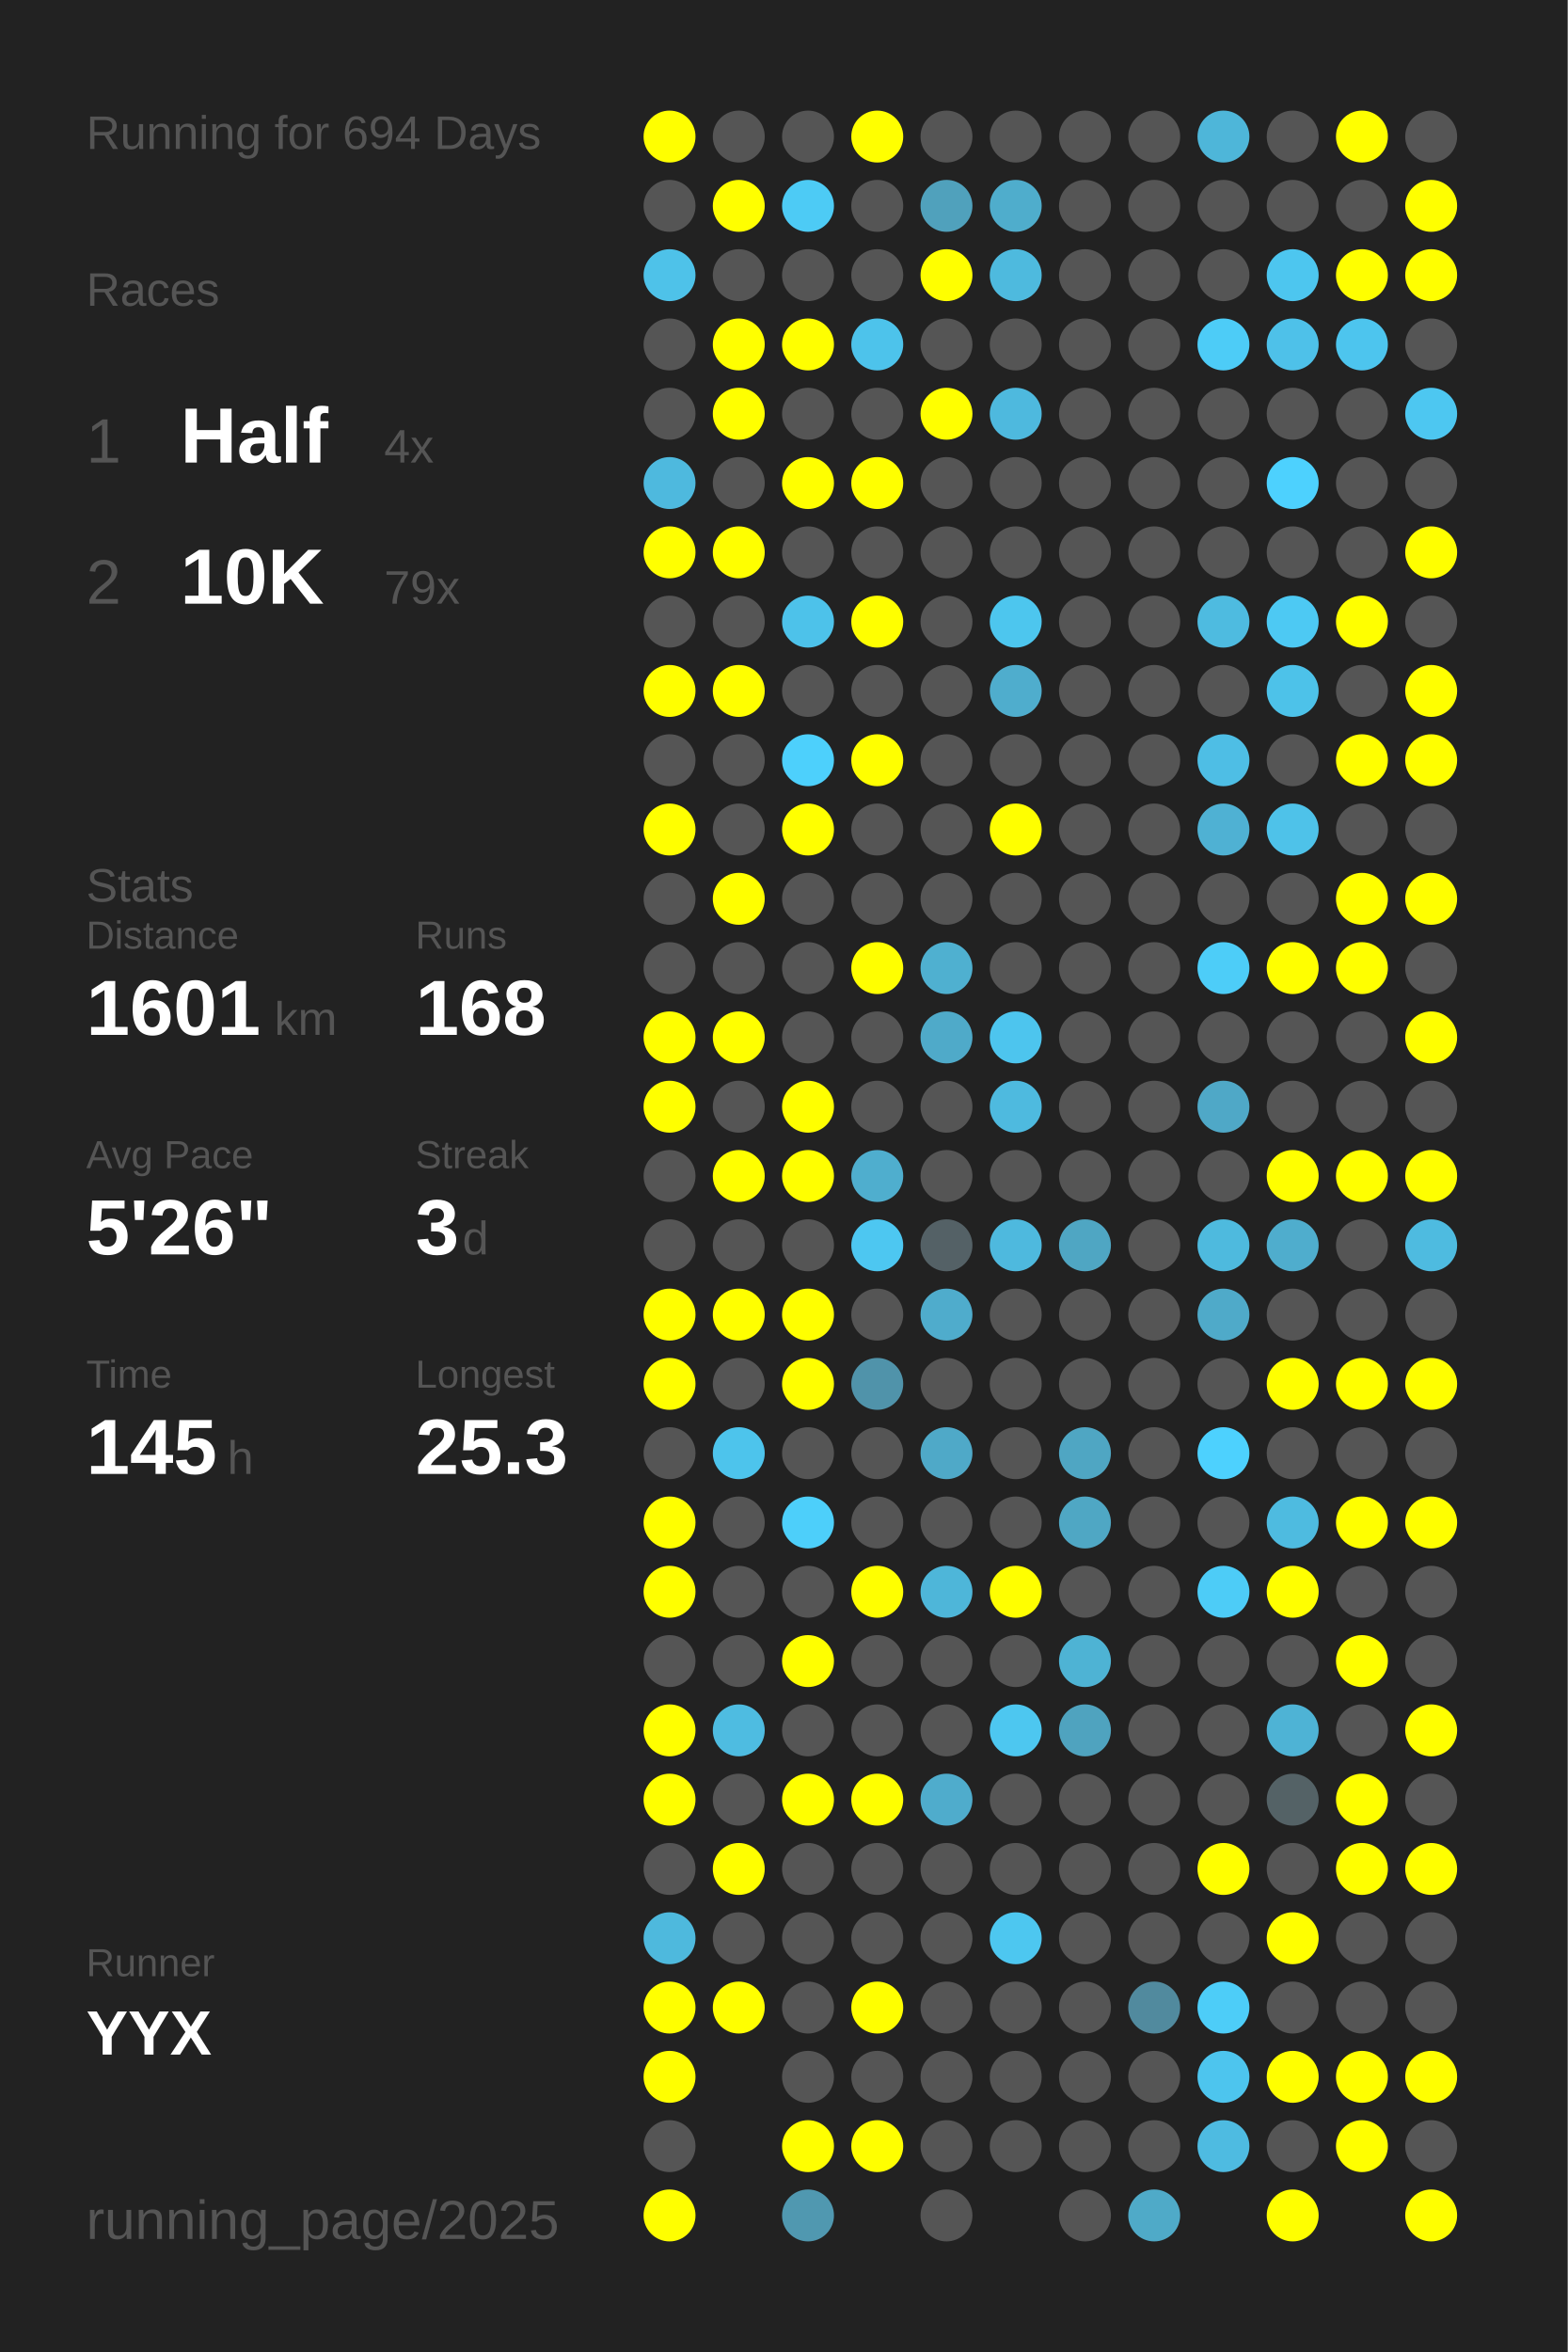
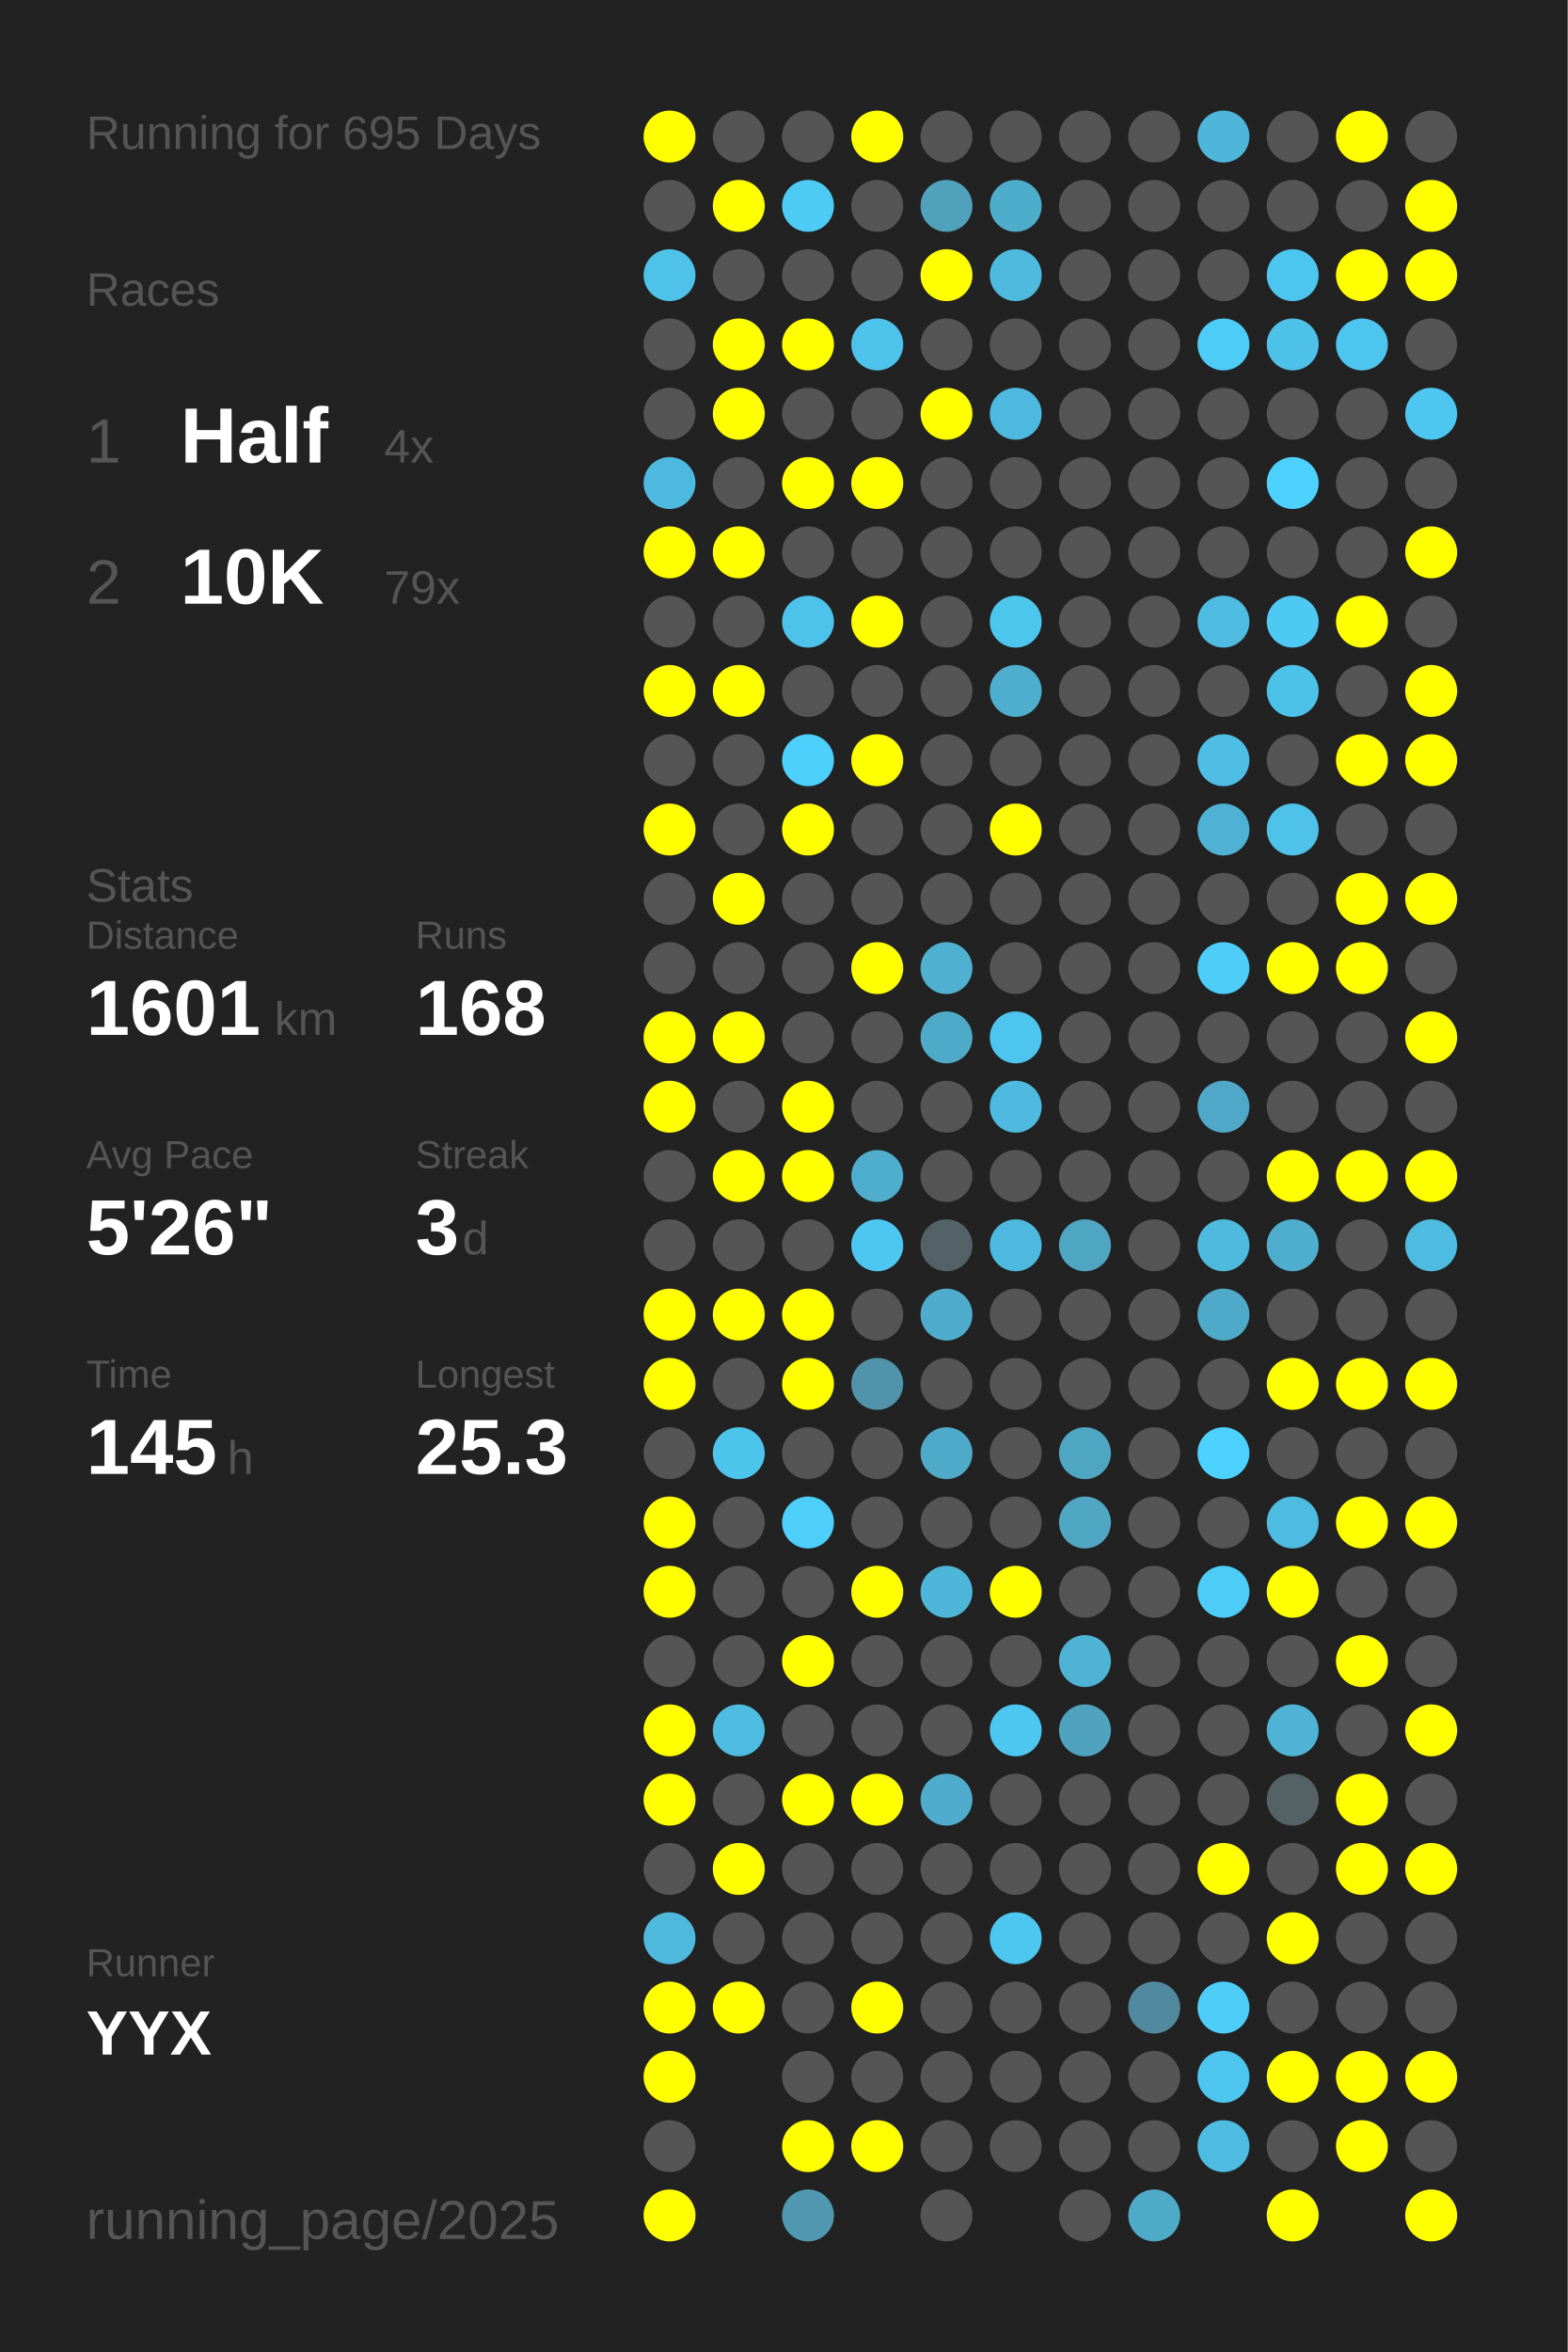
<svg xmlns="http://www.w3.org/2000/svg" baseProfile="full" height="300mm" version="1.1" viewBox="0,0,200,300" width="200mm">
  <defs />
  <rect fill="#222222" height="300" width="200" x="0" y="0" />
-   <text fill="#555555" style="font-size:6px; font-family:Arial;" x="11" y="19">Running for 694 Days</text>
+   <text fill="#555555" style="font-size:6px; font-family:Arial;" x="11" y="19">Running for 695 Days</text>
  <text fill="#555555" style="font-size:6px; font-family:Arial;" x="11" y="39">Races</text>
  <text fill="#555555" style="font-size:8px; font-family:Arial;" x="11" y="59">1</text>
  <text fill="#FFFFFF" style="font-size:10px; font-family:Arial; font-weight:bold;" x="23" y="59">Half</text>
  <text fill="#555555" style="font-size:6px; font-family:Arial;" x="49" y="59">4x</text>
  <text fill="#555555" style="font-size:8px; font-family:Arial;" x="11" y="77">2</text>
  <text fill="#FFFFFF" style="font-size:10px; font-family:Arial; font-weight:bold;" x="23" y="77">10K</text>
  <text fill="#555555" style="font-size:6px; font-family:Arial;" x="49" y="77">79x</text>
  <text fill="#555555" style="font-size:6px; font-family:Arial;" x="11" y="115">Stats</text>
  <text fill="#555555" style="font-size:5px; font-family:Arial;" x="11" y="121">Distance</text>
  <text fill="#FFFFFF" style="font-size:10px; font-family:Arial; font-weight:bold;" x="11" y="132">1601</text>
  <text fill="#555555" style="font-size:6px; font-family:Arial;" x="35" y="132">km</text>
  <text fill="#555555" style="font-size:5px; font-family:Arial;" x="53" y="121">Runs</text>
  <text fill="#FFFFFF" style="font-size:10px; font-family:Arial; font-weight:bold;" x="53" y="132">168</text>
  <text fill="#555555" style="font-size:5px; font-family:Arial;" x="11" y="149">Avg Pace</text>
  <text fill="#FFFFFF" style="font-size:10px; font-family:Arial; font-weight:bold;" x="11" y="160">5'26"</text>
  <text fill="#555555" style="font-size:5px; font-family:Arial;" x="53" y="149">Streak</text>
  <text fill="#FFFFFF" style="font-size:10px; font-family:Arial; font-weight:bold;" x="53" y="160">3</text>
  <text fill="#555555" style="font-size:6px; font-family:Arial;" x="59" y="160">d</text>
  <text fill="#555555" style="font-size:5px; font-family:Arial;" x="11" y="177">Time</text>
  <text fill="#FFFFFF" style="font-size:10px; font-family:Arial; font-weight:bold;" x="11" y="188">145</text>
  <text fill="#555555" style="font-size:6px; font-family:Arial;" x="29" y="188">h</text>
  <text fill="#555555" style="font-size:5px; font-family:Arial;" x="53" y="177">Longest</text>
  <text fill="#FFFFFF" style="font-size:10px; font-family:Arial; font-weight:bold;" x="53" y="188">25.3</text>
  <text fill="#555555" style="font-size:5px; font-family:Arial;" x="11" y="252.065">Runner</text>
  <text fill="#FFFFFF" style="font-size:8px; font-family:Arial; font-weight:bold;" x="11" y="262.065">YYX</text>
  <text fill="#555555" style="font-size:7px; font-family:Arial;" x="11" y="285.581">running_page/2025</text>
  <circle cx="85.417" cy="17.419" fill="#FFFF00" r="3.312" />
  <circle cx="85.417" cy="26.258" fill="#555555" r="3.312" />
  <circle cx="85.417" cy="35.097" fill="#4ec2e9" r="3.312" />
  <circle cx="85.417" cy="43.935" fill="#555555" r="3.312" />
  <circle cx="85.417" cy="52.774" fill="#555555" r="3.312" />
  <circle cx="85.417" cy="61.613" fill="#4eb9de" r="3.312" />
  <circle cx="85.417" cy="70.452" fill="#FFFF00" r="3.312" />
  <circle cx="85.417" cy="79.29" fill="#555555" r="3.312" />
  <circle cx="85.417" cy="88.129" fill="#FFFF00" r="3.312" />
  <circle cx="85.417" cy="96.968" fill="#555555" r="3.312" />
  <circle cx="85.417" cy="105.806" fill="#FFFF00" r="3.312" />
  <circle cx="85.417" cy="114.645" fill="#555555" r="3.312" />
  <circle cx="85.417" cy="123.484" fill="#555555" r="3.312" />
  <circle cx="85.417" cy="132.323" fill="#FFFF00" r="3.312" />
  <circle cx="85.417" cy="141.161" fill="#FFFF00" r="3.312" />
  <circle cx="85.417" cy="150" fill="#555555" r="3.312" />
  <circle cx="85.417" cy="158.839" fill="#555555" r="3.312" />
  <circle cx="85.417" cy="167.677" fill="#FFFF00" r="3.312" />
  <circle cx="85.417" cy="176.516" fill="#FFFF00" r="3.312" />
  <circle cx="85.417" cy="185.355" fill="#555555" r="3.312" />
  <circle cx="85.417" cy="194.194" fill="#FFFF00" r="3.312" />
  <circle cx="85.417" cy="203.032" fill="#FFFF00" r="3.312" />
  <circle cx="85.417" cy="211.871" fill="#555555" r="3.312" />
  <circle cx="85.417" cy="220.71" fill="#FFFF00" r="3.312" />
  <circle cx="85.417" cy="229.548" fill="#FFFF00" r="3.312" />
  <circle cx="85.417" cy="238.387" fill="#555555" r="3.312" />
  <circle cx="85.417" cy="247.226" fill="#4eb9dd" r="3.312" />
  <circle cx="85.417" cy="256.065" fill="#FFFF00" r="3.312" />
  <circle cx="85.417" cy="264.903" fill="#FFFF00" r="3.312" />
  <circle cx="85.417" cy="273.742" fill="#555555" r="3.312" />
  <circle cx="85.417" cy="282.581" fill="#FFFF00" r="3.312" />
  <circle cx="94.25" cy="17.419" fill="#555555" r="3.312" />
  <circle cx="94.25" cy="26.258" fill="#FFFF00" r="3.312" />
  <circle cx="94.25" cy="35.097" fill="#555555" r="3.312" />
  <circle cx="94.25" cy="43.935" fill="#FFFF00" r="3.312" />
  <circle cx="94.25" cy="52.774" fill="#FFFF00" r="3.312" />
  <circle cx="94.25" cy="61.613" fill="#555555" r="3.312" />
  <circle cx="94.25" cy="70.452" fill="#FFFF00" r="3.312" />
  <circle cx="94.25" cy="79.29" fill="#555555" r="3.312" />
  <circle cx="94.25" cy="88.129" fill="#FFFF00" r="3.312" />
  <circle cx="94.25" cy="96.968" fill="#555555" r="3.312" />
  <circle cx="94.25" cy="105.806" fill="#555555" r="3.312" />
  <circle cx="94.25" cy="114.645" fill="#FFFF00" r="3.312" />
  <circle cx="94.25" cy="123.484" fill="#555555" r="3.312" />
  <circle cx="94.25" cy="132.323" fill="#FFFF00" r="3.312" />
  <circle cx="94.25" cy="141.161" fill="#555555" r="3.312" />
  <circle cx="94.25" cy="150" fill="#FFFF00" r="3.312" />
  <circle cx="94.25" cy="158.839" fill="#555555" r="3.312" />
  <circle cx="94.25" cy="167.677" fill="#FFFF00" r="3.312" />
  <circle cx="94.25" cy="176.516" fill="#555555" r="3.312" />
  <circle cx="94.25" cy="185.355" fill="#4dc4ec" r="3.312" />
  <circle cx="94.25" cy="194.194" fill="#555555" r="3.312" />
  <circle cx="94.25" cy="203.032" fill="#555555" r="3.312" />
  <circle cx="94.25" cy="211.871" fill="#555555" r="3.312" />
  <circle cx="94.25" cy="220.71" fill="#4ebce1" r="3.312" />
  <circle cx="94.25" cy="229.548" fill="#555555" r="3.312" />
  <circle cx="94.25" cy="238.387" fill="#FFFF00" r="3.312" />
  <circle cx="94.25" cy="247.226" fill="#555555" r="3.312" />
  <circle cx="94.25" cy="256.065" fill="#FFFF00" r="3.312" />
  <circle cx="103.083" cy="17.419" fill="#555555" r="3.312" />
  <circle cx="103.083" cy="26.258" fill="#4dcbf5" r="3.312" />
  <circle cx="103.083" cy="35.097" fill="#555555" r="3.312" />
  <circle cx="103.083" cy="43.935" fill="#FFFF00" r="3.312" />
  <circle cx="103.083" cy="52.774" fill="#555555" r="3.312" />
  <circle cx="103.083" cy="61.613" fill="#FFFF00" r="3.312" />
  <circle cx="103.083" cy="70.452" fill="#555555" r="3.312" />
  <circle cx="103.083" cy="79.29" fill="#4dc2ea" r="3.312" />
  <circle cx="103.083" cy="88.129" fill="#555555" r="3.312" />
  <circle cx="103.083" cy="96.968" fill="#4dd0fc" r="3.312" />
  <circle cx="103.083" cy="105.806" fill="#FFFF00" r="3.312" />
  <circle cx="103.083" cy="114.645" fill="#555555" r="3.312" />
  <circle cx="103.083" cy="123.484" fill="#555555" r="3.312" />
  <circle cx="103.083" cy="132.323" fill="#555555" r="3.312" />
  <circle cx="103.083" cy="141.161" fill="#FFFF00" r="3.312" />
  <circle cx="103.083" cy="150" fill="#FFFF00" r="3.312" />
  <circle cx="103.083" cy="158.839" fill="#555555" r="3.312" />
  <circle cx="103.083" cy="167.677" fill="#FFFF00" r="3.312" />
  <circle cx="103.083" cy="176.516" fill="#FFFF00" r="3.312" />
  <circle cx="103.083" cy="185.355" fill="#555555" r="3.312" />
  <circle cx="103.083" cy="194.194" fill="#4dcffa" r="3.312" />
  <circle cx="103.083" cy="203.032" fill="#555555" r="3.312" />
  <circle cx="103.083" cy="211.871" fill="#FFFF00" r="3.312" />
  <circle cx="103.083" cy="220.71" fill="#555555" r="3.312" />
  <circle cx="103.083" cy="229.548" fill="#FFFF00" r="3.312" />
  <circle cx="103.083" cy="238.387" fill="#555555" r="3.312" />
  <circle cx="103.083" cy="247.226" fill="#555555" r="3.312" />
  <circle cx="103.083" cy="256.065" fill="#555555" r="3.312" />
  <circle cx="103.083" cy="264.903" fill="#555555" r="3.312" />
  <circle cx="103.083" cy="273.742" fill="#FFFF00" r="3.312" />
  <circle cx="103.083" cy="282.581" fill="#5098b0" r="3.312" />
  <circle cx="111.917" cy="17.419" fill="#FFFF00" r="3.312" />
  <circle cx="111.917" cy="26.258" fill="#555555" r="3.312" />
  <circle cx="111.917" cy="35.097" fill="#555555" r="3.312" />
  <circle cx="111.917" cy="43.935" fill="#4dc3eb" r="3.312" />
  <circle cx="111.917" cy="52.774" fill="#555555" r="3.312" />
  <circle cx="111.917" cy="61.613" fill="#FFFF00" r="3.312" />
  <circle cx="111.917" cy="70.452" fill="#555555" r="3.312" />
  <circle cx="111.917" cy="79.29" fill="#FFFF00" r="3.312" />
  <circle cx="111.917" cy="88.129" fill="#555555" r="3.312" />
  <circle cx="111.917" cy="96.968" fill="#FFFF00" r="3.312" />
  <circle cx="111.917" cy="105.806" fill="#555555" r="3.312" />
  <circle cx="111.917" cy="114.645" fill="#555555" r="3.312" />
  <circle cx="111.917" cy="123.484" fill="#FFFF00" r="3.312" />
  <circle cx="111.917" cy="132.323" fill="#555555" r="3.312" />
  <circle cx="111.917" cy="141.161" fill="#555555" r="3.312" />
  <circle cx="111.917" cy="150" fill="#4faece" r="3.312" />
  <circle cx="111.917" cy="158.839" fill="#4dc7f1" r="3.312" />
  <circle cx="111.917" cy="167.677" fill="#555555" r="3.312" />
  <circle cx="111.917" cy="176.516" fill="#5093aa" r="3.312" />
  <circle cx="111.917" cy="185.355" fill="#555555" r="3.312" />
  <circle cx="111.917" cy="194.194" fill="#555555" r="3.312" />
  <circle cx="111.917" cy="203.032" fill="#FFFF00" r="3.312" />
  <circle cx="111.917" cy="211.871" fill="#555555" r="3.312" />
  <circle cx="111.917" cy="220.71" fill="#555555" r="3.312" />
  <circle cx="111.917" cy="229.548" fill="#FFFF00" r="3.312" />
  <circle cx="111.917" cy="238.387" fill="#555555" r="3.312" />
  <circle cx="111.917" cy="247.226" fill="#555555" r="3.312" />
  <circle cx="111.917" cy="256.065" fill="#FFFF00" r="3.312" />
  <circle cx="111.917" cy="264.903" fill="#555555" r="3.312" />
  <circle cx="111.917" cy="273.742" fill="#FFFF00" r="3.312" />
  <circle cx="120.75" cy="17.419" fill="#555555" r="3.312" />
  <circle cx="120.75" cy="26.258" fill="#50a1bc" r="3.312" />
  <circle cx="120.75" cy="35.097" fill="#FFFF00" r="3.312" />
  <circle cx="120.75" cy="43.935" fill="#555555" r="3.312" />
  <circle cx="120.75" cy="52.774" fill="#FFFF00" r="3.312" />
  <circle cx="120.75" cy="61.613" fill="#555555" r="3.312" />
  <circle cx="120.75" cy="70.452" fill="#555555" r="3.312" />
  <circle cx="120.75" cy="79.29" fill="#555555" r="3.312" />
  <circle cx="120.75" cy="88.129" fill="#555555" r="3.312" />
  <circle cx="120.75" cy="96.968" fill="#555555" r="3.312" />
  <circle cx="120.75" cy="105.806" fill="#555555" r="3.312" />
  <circle cx="120.75" cy="114.645" fill="#555555" r="3.312" />
  <circle cx="120.75" cy="123.484" fill="#4fb0d0" r="3.312" />
  <circle cx="120.75" cy="132.323" fill="#4faac9" r="3.312" />
  <circle cx="120.75" cy="141.161" fill="#555555" r="3.312" />
  <circle cx="120.75" cy="150" fill="#555555" r="3.312" />
  <circle cx="120.75" cy="158.839" fill="#546166" r="3.312" />
  <circle cx="120.75" cy="167.677" fill="#4faccc" r="3.312" />
  <circle cx="120.75" cy="176.516" fill="#555555" r="3.312" />
  <circle cx="120.75" cy="185.355" fill="#4fa9c8" r="3.312" />
  <circle cx="120.75" cy="194.194" fill="#555555" r="3.312" />
  <circle cx="120.75" cy="203.032" fill="#4eb6d9" r="3.312" />
  <circle cx="120.75" cy="211.871" fill="#555555" r="3.312" />
  <circle cx="120.75" cy="220.71" fill="#555555" r="3.312" />
  <circle cx="120.75" cy="229.548" fill="#4faccc" r="3.312" />
  <circle cx="120.75" cy="238.387" fill="#555555" r="3.312" />
  <circle cx="120.75" cy="247.226" fill="#555555" r="3.312" />
  <circle cx="120.75" cy="256.065" fill="#555555" r="3.312" />
  <circle cx="120.75" cy="264.903" fill="#555555" r="3.312" />
  <circle cx="120.75" cy="273.742" fill="#555555" r="3.312" />
  <circle cx="120.75" cy="282.581" fill="#555555" r="3.312" />
  <circle cx="129.583" cy="17.419" fill="#555555" r="3.312" />
  <circle cx="129.583" cy="26.258" fill="#4fadcc" r="3.312" />
  <circle cx="129.583" cy="35.097" fill="#4ebade" r="3.312" />
  <circle cx="129.583" cy="43.935" fill="#555555" r="3.312" />
  <circle cx="129.583" cy="52.774" fill="#4eb9de" r="3.312" />
  <circle cx="129.583" cy="61.613" fill="#555555" r="3.312" />
  <circle cx="129.583" cy="70.452" fill="#555555" r="3.312" />
  <circle cx="129.583" cy="79.29" fill="#4dc6ee" r="3.312" />
  <circle cx="129.583" cy="88.129" fill="#4fadcd" r="3.312" />
  <circle cx="129.583" cy="96.968" fill="#555555" r="3.312" />
  <circle cx="129.583" cy="105.806" fill="#FFFF00" r="3.312" />
  <circle cx="129.583" cy="114.645" fill="#555555" r="3.312" />
  <circle cx="129.583" cy="123.484" fill="#555555" r="3.312" />
  <circle cx="129.583" cy="132.323" fill="#4dc5ee" r="3.312" />
  <circle cx="129.583" cy="141.161" fill="#4ebadf" r="3.312" />
  <circle cx="129.583" cy="150" fill="#555555" r="3.312" />
  <circle cx="129.583" cy="158.839" fill="#4eb9de" r="3.312" />
  <circle cx="129.583" cy="167.677" fill="#555555" r="3.312" />
  <circle cx="129.583" cy="176.516" fill="#555555" r="3.312" />
  <circle cx="129.583" cy="185.355" fill="#555555" r="3.312" />
  <circle cx="129.583" cy="194.194" fill="#555555" r="3.312" />
  <circle cx="129.583" cy="203.032" fill="#FFFF00" r="3.312" />
  <circle cx="129.583" cy="211.871" fill="#555555" r="3.312" />
  <circle cx="129.583" cy="220.71" fill="#4dc7f0" r="3.312" />
  <circle cx="129.583" cy="229.548" fill="#555555" r="3.312" />
  <circle cx="129.583" cy="238.387" fill="#555555" r="3.312" />
  <circle cx="129.583" cy="247.226" fill="#4dc7f0" r="3.312" />
  <circle cx="129.583" cy="256.065" fill="#555555" r="3.312" />
  <circle cx="129.583" cy="264.903" fill="#555555" r="3.312" />
  <circle cx="129.583" cy="273.742" fill="#555555" r="3.312" />
  <circle cx="138.417" cy="17.419" fill="#555555" r="3.312" />
  <circle cx="138.417" cy="26.258" fill="#555555" r="3.312" />
  <circle cx="138.417" cy="35.097" fill="#555555" r="3.312" />
  <circle cx="138.417" cy="43.935" fill="#555555" r="3.312" />
  <circle cx="138.417" cy="52.774" fill="#555555" r="3.312" />
  <circle cx="138.417" cy="61.613" fill="#555555" r="3.312" />
  <circle cx="138.417" cy="70.452" fill="#555555" r="3.312" />
  <circle cx="138.417" cy="79.29" fill="#555555" r="3.312" />
  <circle cx="138.417" cy="88.129" fill="#555555" r="3.312" />
  <circle cx="138.417" cy="96.968" fill="#555555" r="3.312" />
  <circle cx="138.417" cy="105.806" fill="#555555" r="3.312" />
  <circle cx="138.417" cy="114.645" fill="#555555" r="3.312" />
  <circle cx="138.417" cy="123.484" fill="#555555" r="3.312" />
  <circle cx="138.417" cy="132.323" fill="#555555" r="3.312" />
  <circle cx="138.417" cy="141.161" fill="#555555" r="3.312" />
  <circle cx="138.417" cy="150" fill="#555555" r="3.312" />
  <circle cx="138.417" cy="158.839" fill="#4fa6c3" r="3.312" />
  <circle cx="138.417" cy="167.677" fill="#555555" r="3.312" />
  <circle cx="138.417" cy="176.516" fill="#555555" r="3.312" />
  <circle cx="138.417" cy="185.355" fill="#4fa6c3" r="3.312" />
  <circle cx="138.417" cy="194.194" fill="#4fa7c4" r="3.312" />
  <circle cx="138.417" cy="203.032" fill="#555555" r="3.312" />
  <circle cx="138.417" cy="211.871" fill="#4eb3d4" r="3.312" />
  <circle cx="138.417" cy="220.71" fill="#4fa3bf" r="3.312" />
  <circle cx="138.417" cy="229.548" fill="#555555" r="3.312" />
  <circle cx="138.417" cy="238.387" fill="#555555" r="3.312" />
  <circle cx="138.417" cy="247.226" fill="#555555" r="3.312" />
  <circle cx="138.417" cy="256.065" fill="#555555" r="3.312" />
  <circle cx="138.417" cy="264.903" fill="#555555" r="3.312" />
  <circle cx="138.417" cy="273.742" fill="#555555" r="3.312" />
  <circle cx="138.417" cy="282.581" fill="#555555" r="3.312" />
  <circle cx="147.25" cy="17.419" fill="#555555" r="3.312" />
  <circle cx="147.25" cy="26.258" fill="#555555" r="3.312" />
  <circle cx="147.25" cy="35.097" fill="#555555" r="3.312" />
  <circle cx="147.25" cy="43.935" fill="#555555" r="3.312" />
  <circle cx="147.25" cy="52.774" fill="#555555" r="3.312" />
  <circle cx="147.25" cy="61.613" fill="#555555" r="3.312" />
  <circle cx="147.25" cy="70.452" fill="#555555" r="3.312" />
  <circle cx="147.25" cy="79.29" fill="#555555" r="3.312" />
  <circle cx="147.25" cy="88.129" fill="#555555" r="3.312" />
  <circle cx="147.25" cy="96.968" fill="#555555" r="3.312" />
  <circle cx="147.25" cy="105.806" fill="#555555" r="3.312" />
  <circle cx="147.25" cy="114.645" fill="#555555" r="3.312" />
  <circle cx="147.25" cy="123.484" fill="#555555" r="3.312" />
  <circle cx="147.25" cy="132.323" fill="#555555" r="3.312" />
  <circle cx="147.25" cy="141.161" fill="#555555" r="3.312" />
  <circle cx="147.25" cy="150" fill="#555555" r="3.312" />
  <circle cx="147.25" cy="158.839" fill="#555555" r="3.312" />
  <circle cx="147.25" cy="167.677" fill="#555555" r="3.312" />
  <circle cx="147.25" cy="176.516" fill="#555555" r="3.312" />
  <circle cx="147.25" cy="185.355" fill="#555555" r="3.312" />
  <circle cx="147.25" cy="194.194" fill="#555555" r="3.312" />
  <circle cx="147.25" cy="203.032" fill="#555555" r="3.312" />
  <circle cx="147.25" cy="211.871" fill="#555555" r="3.312" />
  <circle cx="147.25" cy="220.71" fill="#555555" r="3.312" />
  <circle cx="147.25" cy="229.548" fill="#555555" r="3.312" />
  <circle cx="147.25" cy="238.387" fill="#555555" r="3.312" />
  <circle cx="147.25" cy="247.226" fill="#555555" r="3.312" />
  <circle cx="147.25" cy="256.065" fill="#518a9e" r="3.312" />
  <circle cx="147.25" cy="264.903" fill="#555555" r="3.312" />
  <circle cx="147.25" cy="273.742" fill="#555555" r="3.312" />
  <circle cx="147.25" cy="282.581" fill="#4faac8" r="3.312" />
  <circle cx="156.083" cy="17.419" fill="#4eb6d9" r="3.312" />
  <circle cx="156.083" cy="26.258" fill="#555555" r="3.312" />
  <circle cx="156.083" cy="35.097" fill="#555555" r="3.312" />
  <circle cx="156.083" cy="43.935" fill="#4dccf7" r="3.312" />
  <circle cx="156.083" cy="52.774" fill="#555555" r="3.312" />
  <circle cx="156.083" cy="61.613" fill="#555555" r="3.312" />
  <circle cx="156.083" cy="70.452" fill="#555555" r="3.312" />
  <circle cx="156.083" cy="79.29" fill="#4ebbe0" r="3.312" />
  <circle cx="156.083" cy="88.129" fill="#555555" r="3.312" />
  <circle cx="156.083" cy="96.968" fill="#4ebee5" r="3.312" />
  <circle cx="156.083" cy="105.806" fill="#4fb1d3" r="3.312" />
  <circle cx="156.083" cy="114.645" fill="#555555" r="3.312" />
  <circle cx="156.083" cy="123.484" fill="#4dcdf8" r="3.312" />
  <circle cx="156.083" cy="132.323" fill="#555555" r="3.312" />
  <circle cx="156.083" cy="141.161" fill="#4fa8c7" r="3.312" />
  <circle cx="156.083" cy="150" fill="#555555" r="3.312" />
  <circle cx="156.083" cy="158.839" fill="#4ebade" r="3.312" />
  <circle cx="156.083" cy="167.677" fill="#4faac9" r="3.312" />
  <circle cx="156.083" cy="176.516" fill="#555555" r="3.312" />
  <circle cx="156.083" cy="185.355" fill="#4dd1fe" r="3.312" />
  <circle cx="156.083" cy="194.194" fill="#555555" r="3.312" />
  <circle cx="156.083" cy="203.032" fill="#4dccf7" r="3.312" />
  <circle cx="156.083" cy="211.871" fill="#555555" r="3.312" />
  <circle cx="156.083" cy="220.71" fill="#555555" r="3.312" />
  <circle cx="156.083" cy="229.548" fill="#555555" r="3.312" />
  <circle cx="156.083" cy="238.387" fill="#FFFF00" r="3.312" />
  <circle cx="156.083" cy="247.226" fill="#555555" r="3.312" />
  <circle cx="156.083" cy="256.065" fill="#4dcdf8" r="3.312" />
  <circle cx="156.083" cy="264.903" fill="#4dc5ee" r="3.312" />
  <circle cx="156.083" cy="273.742" fill="#4ebbe1" r="3.312" />
  <circle cx="164.917" cy="17.419" fill="#555555" r="3.312" />
  <circle cx="164.917" cy="26.258" fill="#555555" r="3.312" />
  <circle cx="164.917" cy="35.097" fill="#4dc6ef" r="3.312" />
  <circle cx="164.917" cy="43.935" fill="#4ec1e9" r="3.312" />
  <circle cx="164.917" cy="52.774" fill="#555555" r="3.312" />
  <circle cx="164.917" cy="61.613" fill="#4dd1fe" r="3.312" />
  <circle cx="164.917" cy="70.452" fill="#555555" r="3.312" />
  <circle cx="164.917" cy="79.29" fill="#4dc9f3" r="3.312" />
  <circle cx="164.917" cy="88.129" fill="#4dc2e9" r="3.312" />
  <circle cx="164.917" cy="96.968" fill="#555555" r="3.312" />
  <circle cx="164.917" cy="105.806" fill="#4ec2e9" r="3.312" />
  <circle cx="164.917" cy="114.645" fill="#555555" r="3.312" />
  <circle cx="164.917" cy="123.484" fill="#FFFF00" r="3.312" />
  <circle cx="164.917" cy="132.323" fill="#555555" r="3.312" />
  <circle cx="164.917" cy="141.161" fill="#555555" r="3.312" />
  <circle cx="164.917" cy="150" fill="#FFFF00" r="3.312" />
  <circle cx="164.917" cy="158.839" fill="#4fadcd" r="3.312" />
  <circle cx="164.917" cy="167.677" fill="#555555" r="3.312" />
  <circle cx="164.917" cy="176.516" fill="#FFFF00" r="3.312" />
  <circle cx="164.917" cy="185.355" fill="#555555" r="3.312" />
  <circle cx="164.917" cy="194.194" fill="#4ebbe0" r="3.312" />
  <circle cx="164.917" cy="203.032" fill="#FFFF00" r="3.312" />
  <circle cx="164.917" cy="211.871" fill="#555555" r="3.312" />
  <circle cx="164.917" cy="220.71" fill="#4eb3d5" r="3.312" />
  <circle cx="164.917" cy="229.548" fill="#546266" r="3.312" />
  <circle cx="164.917" cy="238.387" fill="#555555" r="3.312" />
  <circle cx="164.917" cy="247.226" fill="#FFFF00" r="3.312" />
  <circle cx="164.917" cy="256.065" fill="#555555" r="3.312" />
  <circle cx="164.917" cy="264.903" fill="#FFFF00" r="3.312" />
  <circle cx="164.917" cy="273.742" fill="#555555" r="3.312" />
  <circle cx="164.917" cy="282.581" fill="#FFFF00" r="3.312" />
  <circle cx="173.75" cy="17.419" fill="#FFFF00" r="3.312" />
  <circle cx="173.75" cy="26.258" fill="#555555" r="3.312" />
  <circle cx="173.75" cy="35.097" fill="#FFFF00" r="3.312" />
  <circle cx="173.75" cy="43.935" fill="#4dc5ee" r="3.312" />
  <circle cx="173.75" cy="52.774" fill="#555555" r="3.312" />
  <circle cx="173.75" cy="61.613" fill="#555555" r="3.312" />
  <circle cx="173.75" cy="70.452" fill="#555555" r="3.312" />
  <circle cx="173.75" cy="79.29" fill="#FFFF00" r="3.312" />
  <circle cx="173.75" cy="88.129" fill="#555555" r="3.312" />
  <circle cx="173.75" cy="96.968" fill="#FFFF00" r="3.312" />
  <circle cx="173.75" cy="105.806" fill="#555555" r="3.312" />
  <circle cx="173.75" cy="114.645" fill="#FFFF00" r="3.312" />
  <circle cx="173.75" cy="123.484" fill="#FFFF00" r="3.312" />
  <circle cx="173.75" cy="132.323" fill="#555555" r="3.312" />
  <circle cx="173.75" cy="141.161" fill="#555555" r="3.312" />
  <circle cx="173.75" cy="150" fill="#FFFF00" r="3.312" />
  <circle cx="173.75" cy="158.839" fill="#555555" r="3.312" />
  <circle cx="173.75" cy="167.677" fill="#555555" r="3.312" />
  <circle cx="173.75" cy="176.516" fill="#FFFF00" r="3.312" />
  <circle cx="173.75" cy="185.355" fill="#555555" r="3.312" />
  <circle cx="173.75" cy="194.194" fill="#FFFF00" r="3.312" />
  <circle cx="173.75" cy="203.032" fill="#555555" r="3.312" />
  <circle cx="173.75" cy="211.871" fill="#FFFF00" r="3.312" />
  <circle cx="173.75" cy="220.71" fill="#555555" r="3.312" />
  <circle cx="173.75" cy="229.548" fill="#FFFF00" r="3.312" />
  <circle cx="173.75" cy="238.387" fill="#FFFF00" r="3.312" />
  <circle cx="173.75" cy="247.226" fill="#555555" r="3.312" />
  <circle cx="173.75" cy="256.065" fill="#555555" r="3.312" />
  <circle cx="173.75" cy="264.903" fill="#FFFF00" r="3.312" />
  <circle cx="173.75" cy="273.742" fill="#FFFF00" r="3.312" />
  <circle cx="182.583" cy="17.419" fill="#555555" r="3.312" />
  <circle cx="182.583" cy="26.258" fill="#FFFF00" r="3.312" />
  <circle cx="182.583" cy="35.097" fill="#FFFF00" r="3.312" />
  <circle cx="182.583" cy="43.935" fill="#555555" r="3.312" />
  <circle cx="182.583" cy="52.774" fill="#4dc7f1" r="3.312" />
  <circle cx="182.583" cy="61.613" fill="#555555" r="3.312" />
  <circle cx="182.583" cy="70.452" fill="#FFFF00" r="3.312" />
  <circle cx="182.583" cy="79.29" fill="#555555" r="3.312" />
  <circle cx="182.583" cy="88.129" fill="#FFFF00" r="3.312" />
  <circle cx="182.583" cy="96.968" fill="#FFFF00" r="3.312" />
  <circle cx="182.583" cy="105.806" fill="#555555" r="3.312" />
  <circle cx="182.583" cy="114.645" fill="#FFFF00" r="3.312" />
  <circle cx="182.583" cy="123.484" fill="#555555" r="3.312" />
  <circle cx="182.583" cy="132.323" fill="#FFFF00" r="3.312" />
  <circle cx="182.583" cy="141.161" fill="#555555" r="3.312" />
  <circle cx="182.583" cy="150" fill="#FFFF00" r="3.312" />
  <circle cx="182.583" cy="158.839" fill="#4ebbe0" r="3.312" />
  <circle cx="182.583" cy="167.677" fill="#555555" r="3.312" />
  <circle cx="182.583" cy="176.516" fill="#FFFF00" r="3.312" />
  <circle cx="182.583" cy="185.355" fill="#555555" r="3.312" />
  <circle cx="182.583" cy="194.194" fill="#FFFF00" r="3.312" />
  <circle cx="182.583" cy="203.032" fill="#555555" r="3.312" />
  <circle cx="182.583" cy="211.871" fill="#555555" r="3.312" />
  <circle cx="182.583" cy="220.71" fill="#FFFF00" r="3.312" />
  <circle cx="182.583" cy="229.548" fill="#555555" r="3.312" />
  <circle cx="182.583" cy="238.387" fill="#FFFF00" r="3.312" />
  <circle cx="182.583" cy="247.226" fill="#555555" r="3.312" />
  <circle cx="182.583" cy="256.065" fill="#555555" r="3.312" />
  <circle cx="182.583" cy="264.903" fill="#FFFF00" r="3.312" />
  <circle cx="182.583" cy="273.742" fill="#555555" r="3.312" />
  <circle cx="182.583" cy="282.581" fill="#FFFF00" r="3.312" />
</svg>
